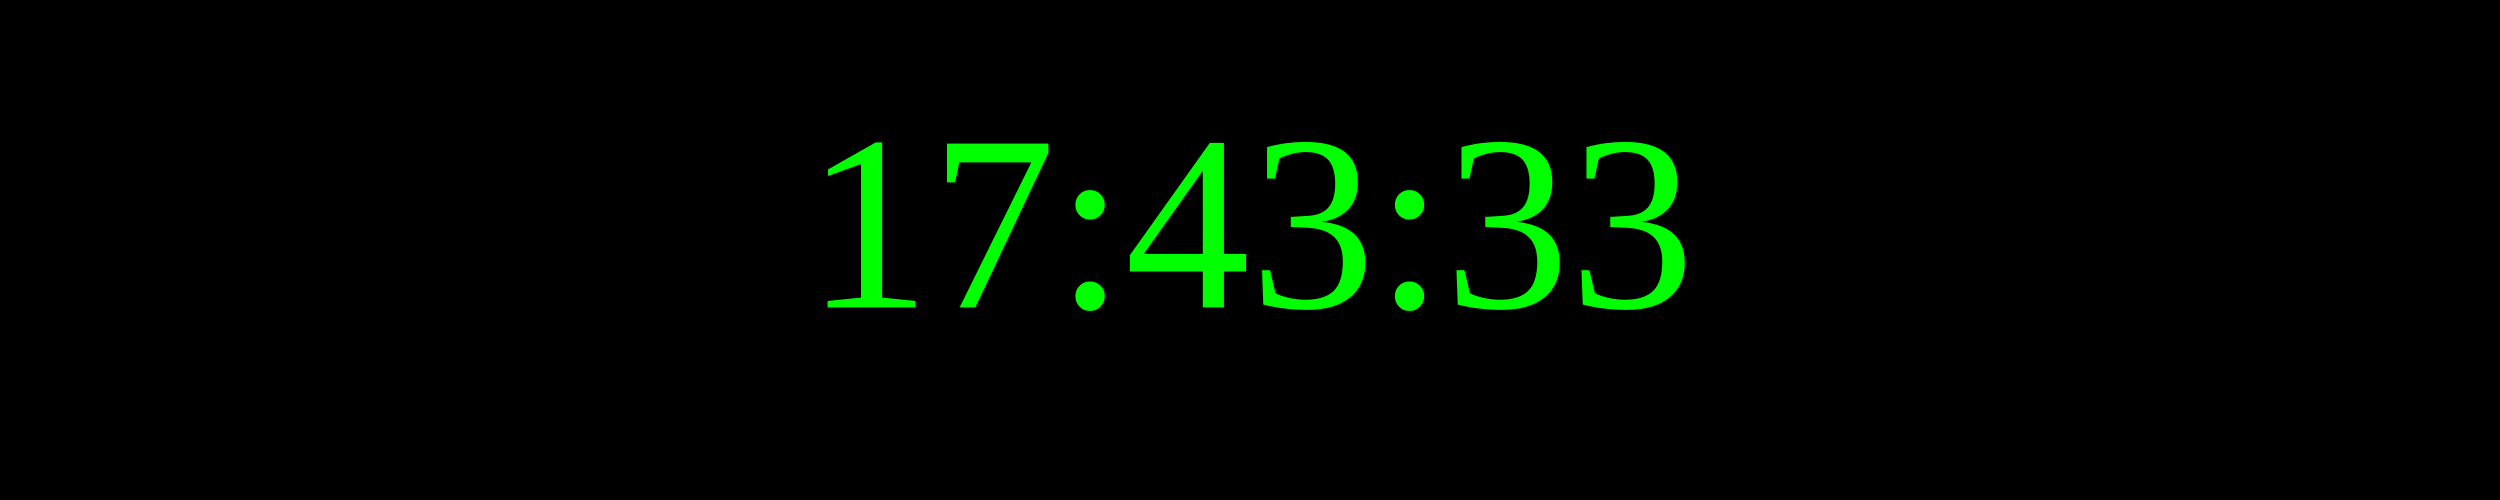
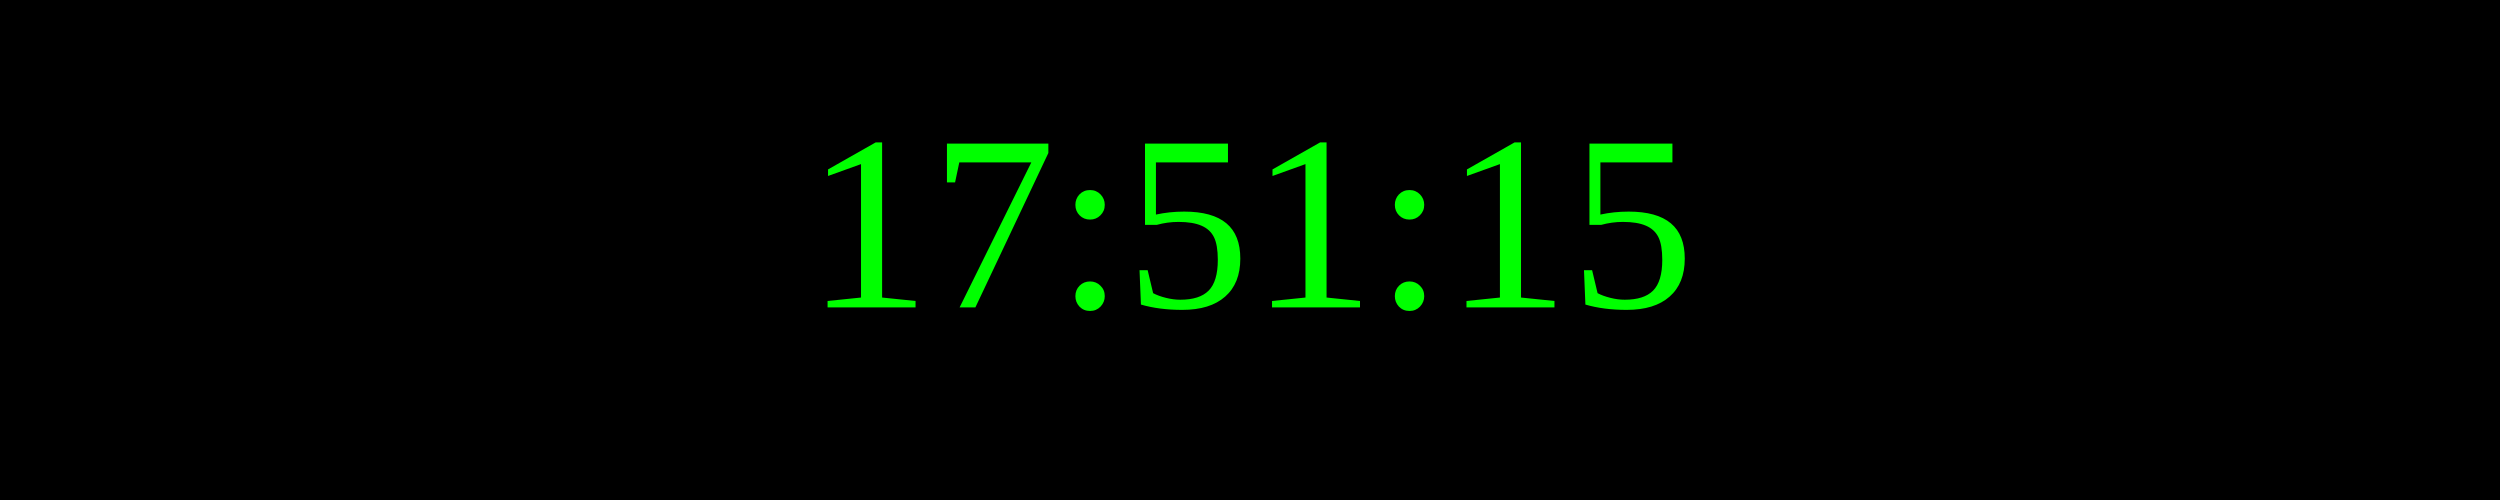
<svg xmlns="http://www.w3.org/2000/svg" width="250" height="50">
  <rect width="100%" height="100%" fill="black" />
  <text x="50%" y="50%" font-size="25" fill="lime" text-anchor="middle" dominant-baseline="middle">
- 17:43:33
+ 17:51:15
</text>
</svg>
